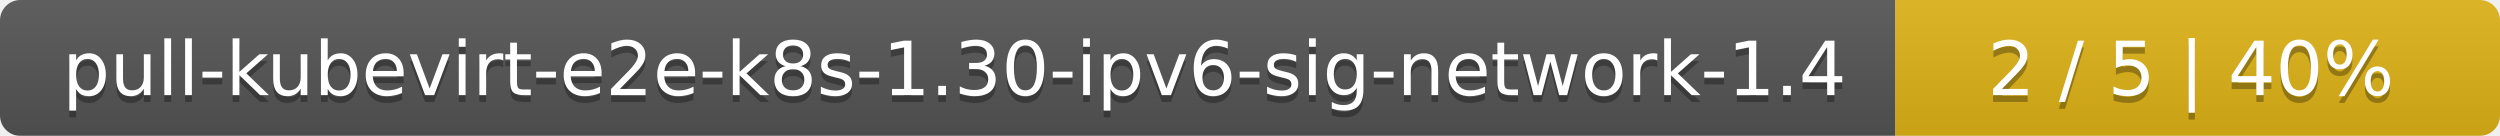
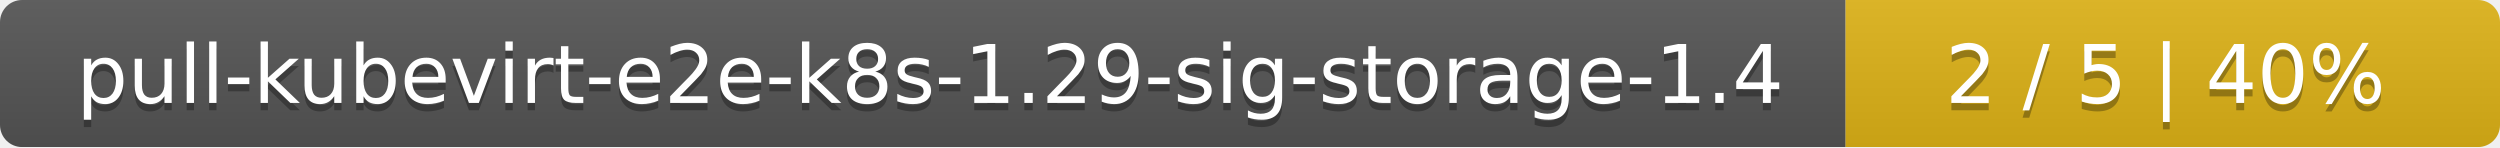
- <svg xmlns="http://www.w3.org/2000/svg" width="368" height="20">
+ <svg xmlns="http://www.w3.org/2000/svg" width="340" height="20">
  <linearGradient id="smooth" x2="0" y2="100%">
    <stop offset="0" stop-color="#bbb" stop-opacity=".1" />
    <stop offset="1" stop-opacity=".1" />
  </linearGradient>
  <mask id="round">
-     <rect width="368" height="20" rx="3" fill="#fff" />
+     <rect width="340" height="20" rx="3" fill="#fff" />
  </mask>
  <g mask="url(#round)">
-     <rect width="279" height="20" fill="#555" />
-     <rect x="279" width="89" height="20" fill="#dfb317" />
-     <rect width="368" height="20" fill="url(#smooth)" />
+     <rect width="251" height="20" fill="#555" />
+     <rect x="251" width="89" height="20" fill="#dfb317" />
+     <rect width="340" height="20" fill="url(#smooth)" />
  </g>
  <g fill="#fff" text-anchor="middle" font-family="DejaVu Sans,Verdana,Geneva,sans-serif" font-size="11">
-     <text x="140.5" y="15" fill="#010101" fill-opacity=".3">pull-kubevirt-e2e-k8s-1.30-ipv6-sig-network-1.4</text>
-     <text x="140.5" y="14">pull-kubevirt-e2e-k8s-1.30-ipv6-sig-network-1.4</text>
-     <text x="322.5" y="15" fill="#010101" fill-opacity=".3">2 / 5    |    40%</text>
-     <text x="322.5" y="14">2 / 5    |    40%</text>
+     <text x="126.5" y="15" fill="#010101" fill-opacity=".3">pull-kubevirt-e2e-k8s-1.29-sig-storage-1.4</text>
+     <text x="126.5" y="14">pull-kubevirt-e2e-k8s-1.29-sig-storage-1.4</text>
+     <text x="294.5" y="15" fill="#010101" fill-opacity=".3">2 / 5    |    40%</text>
+     <text x="294.5" y="14">2 / 5    |    40%</text>
  </g>
</svg>
